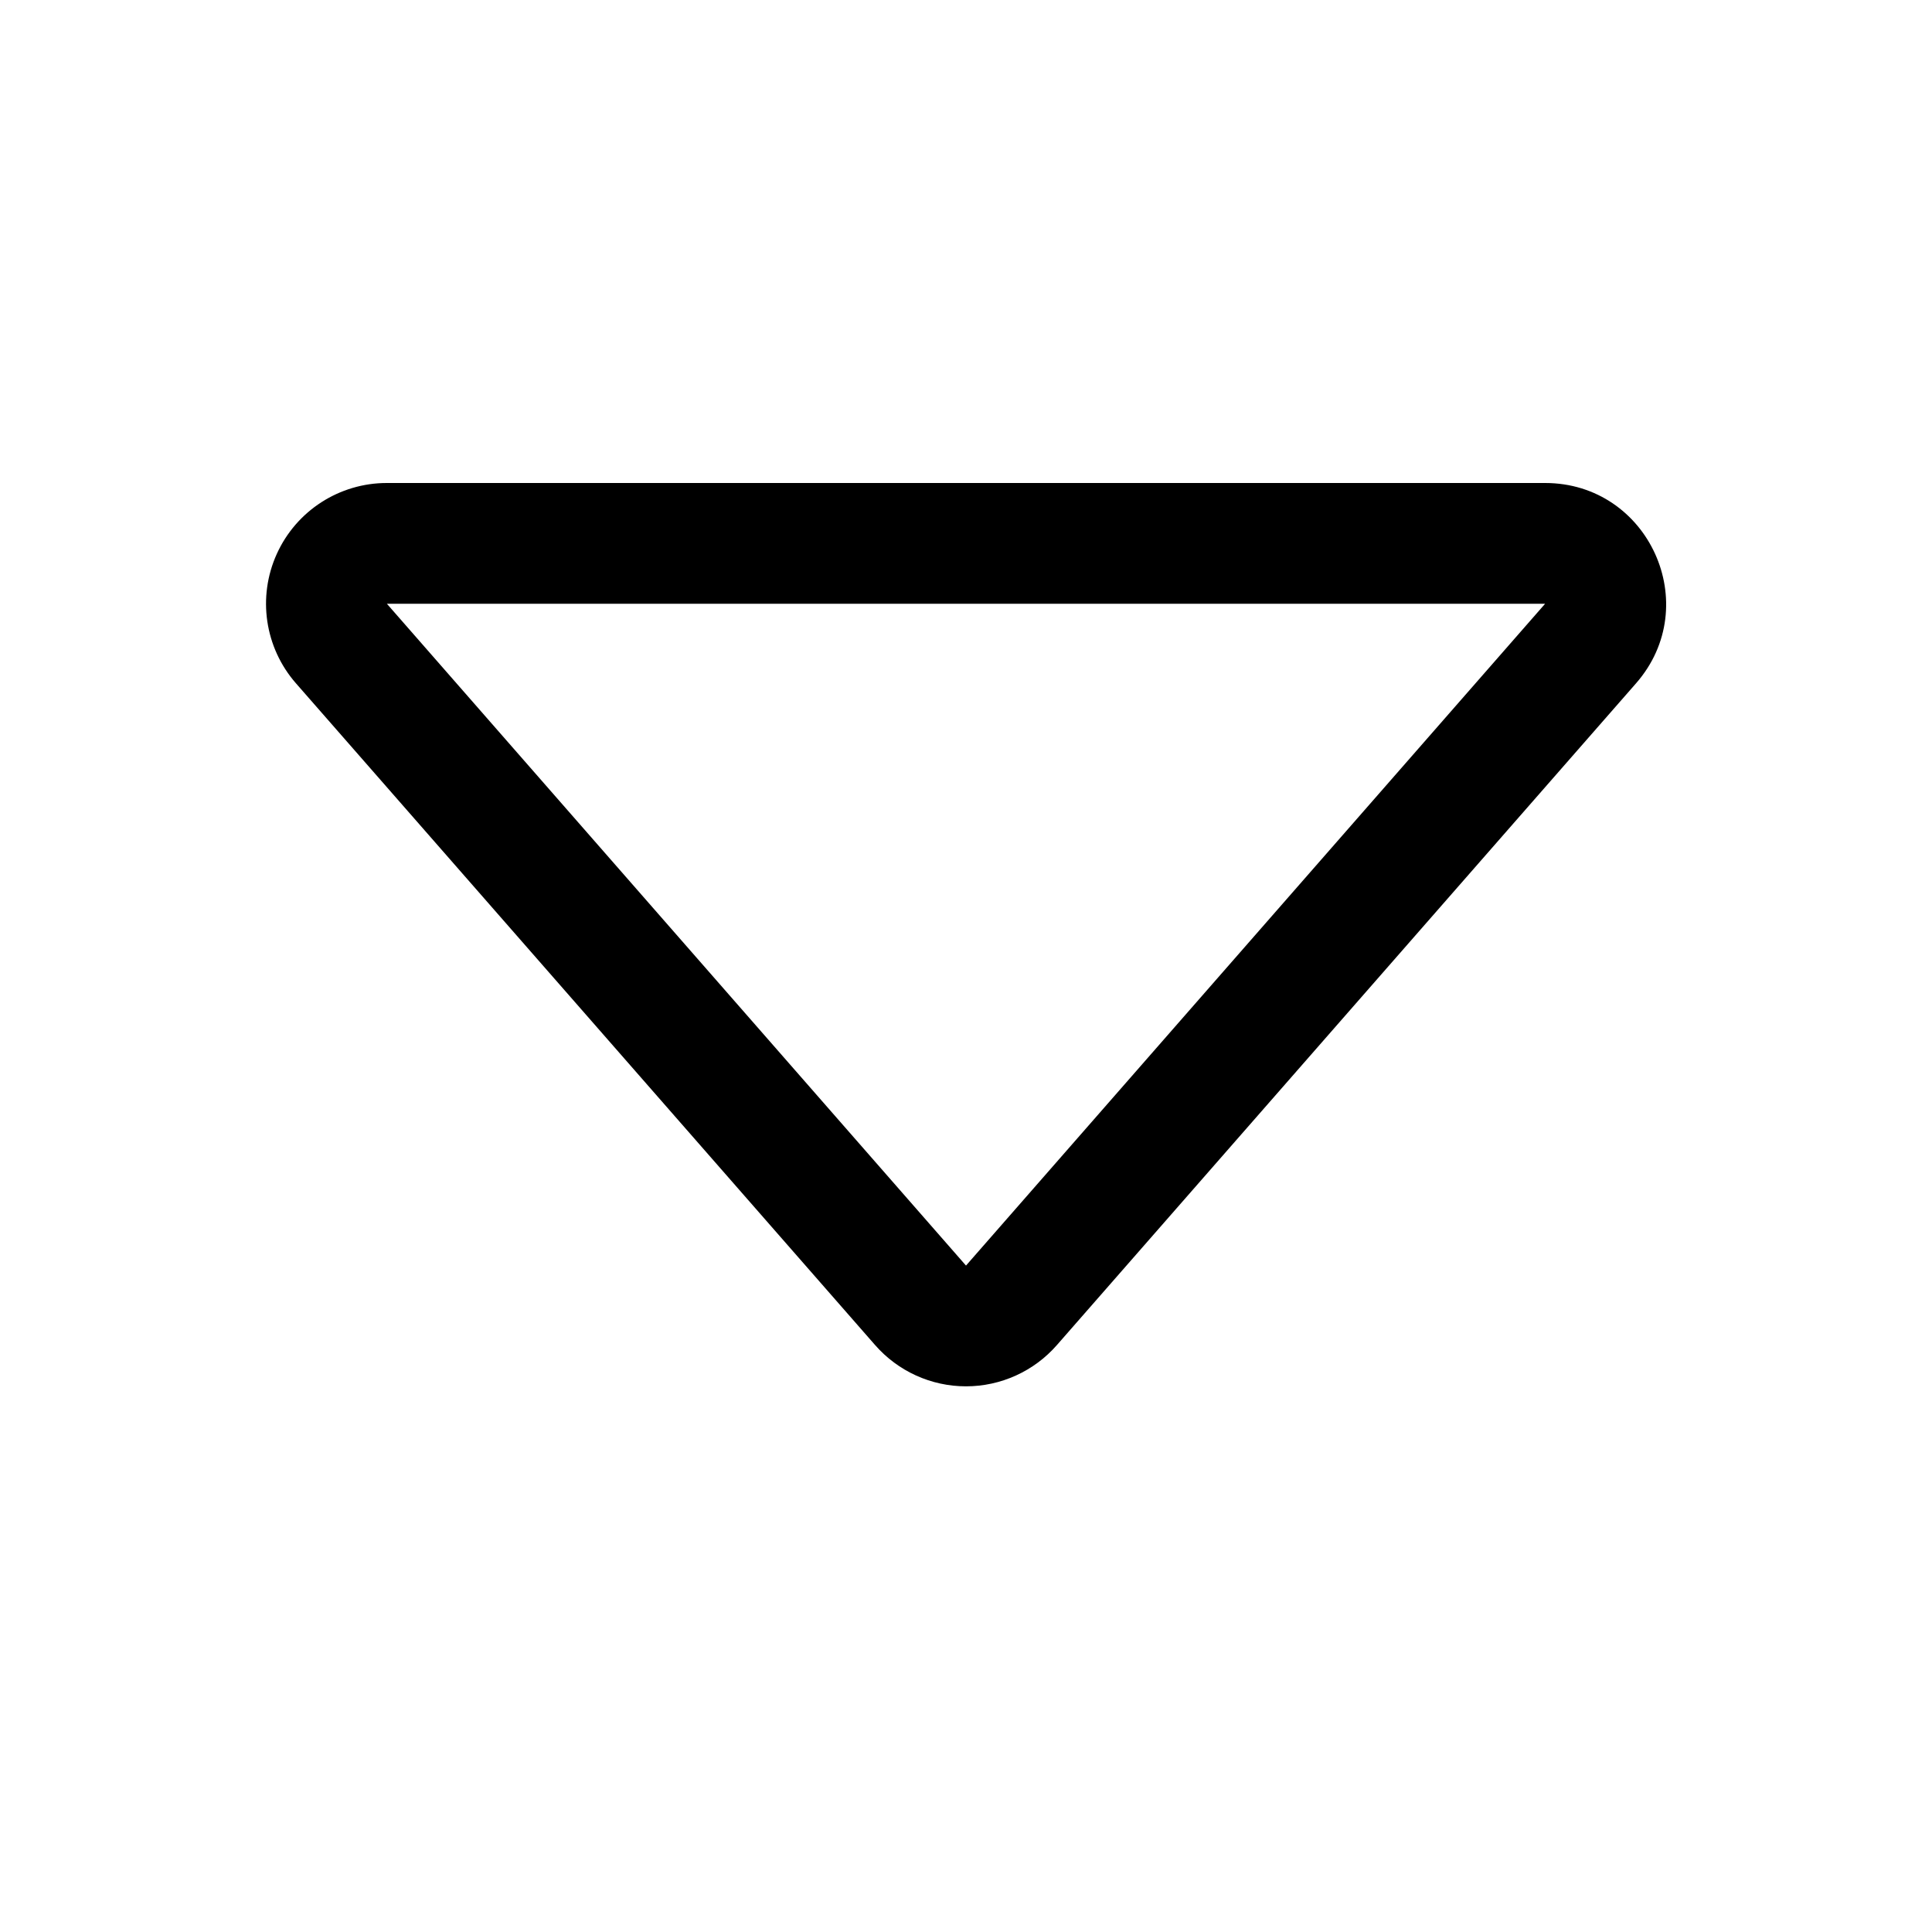
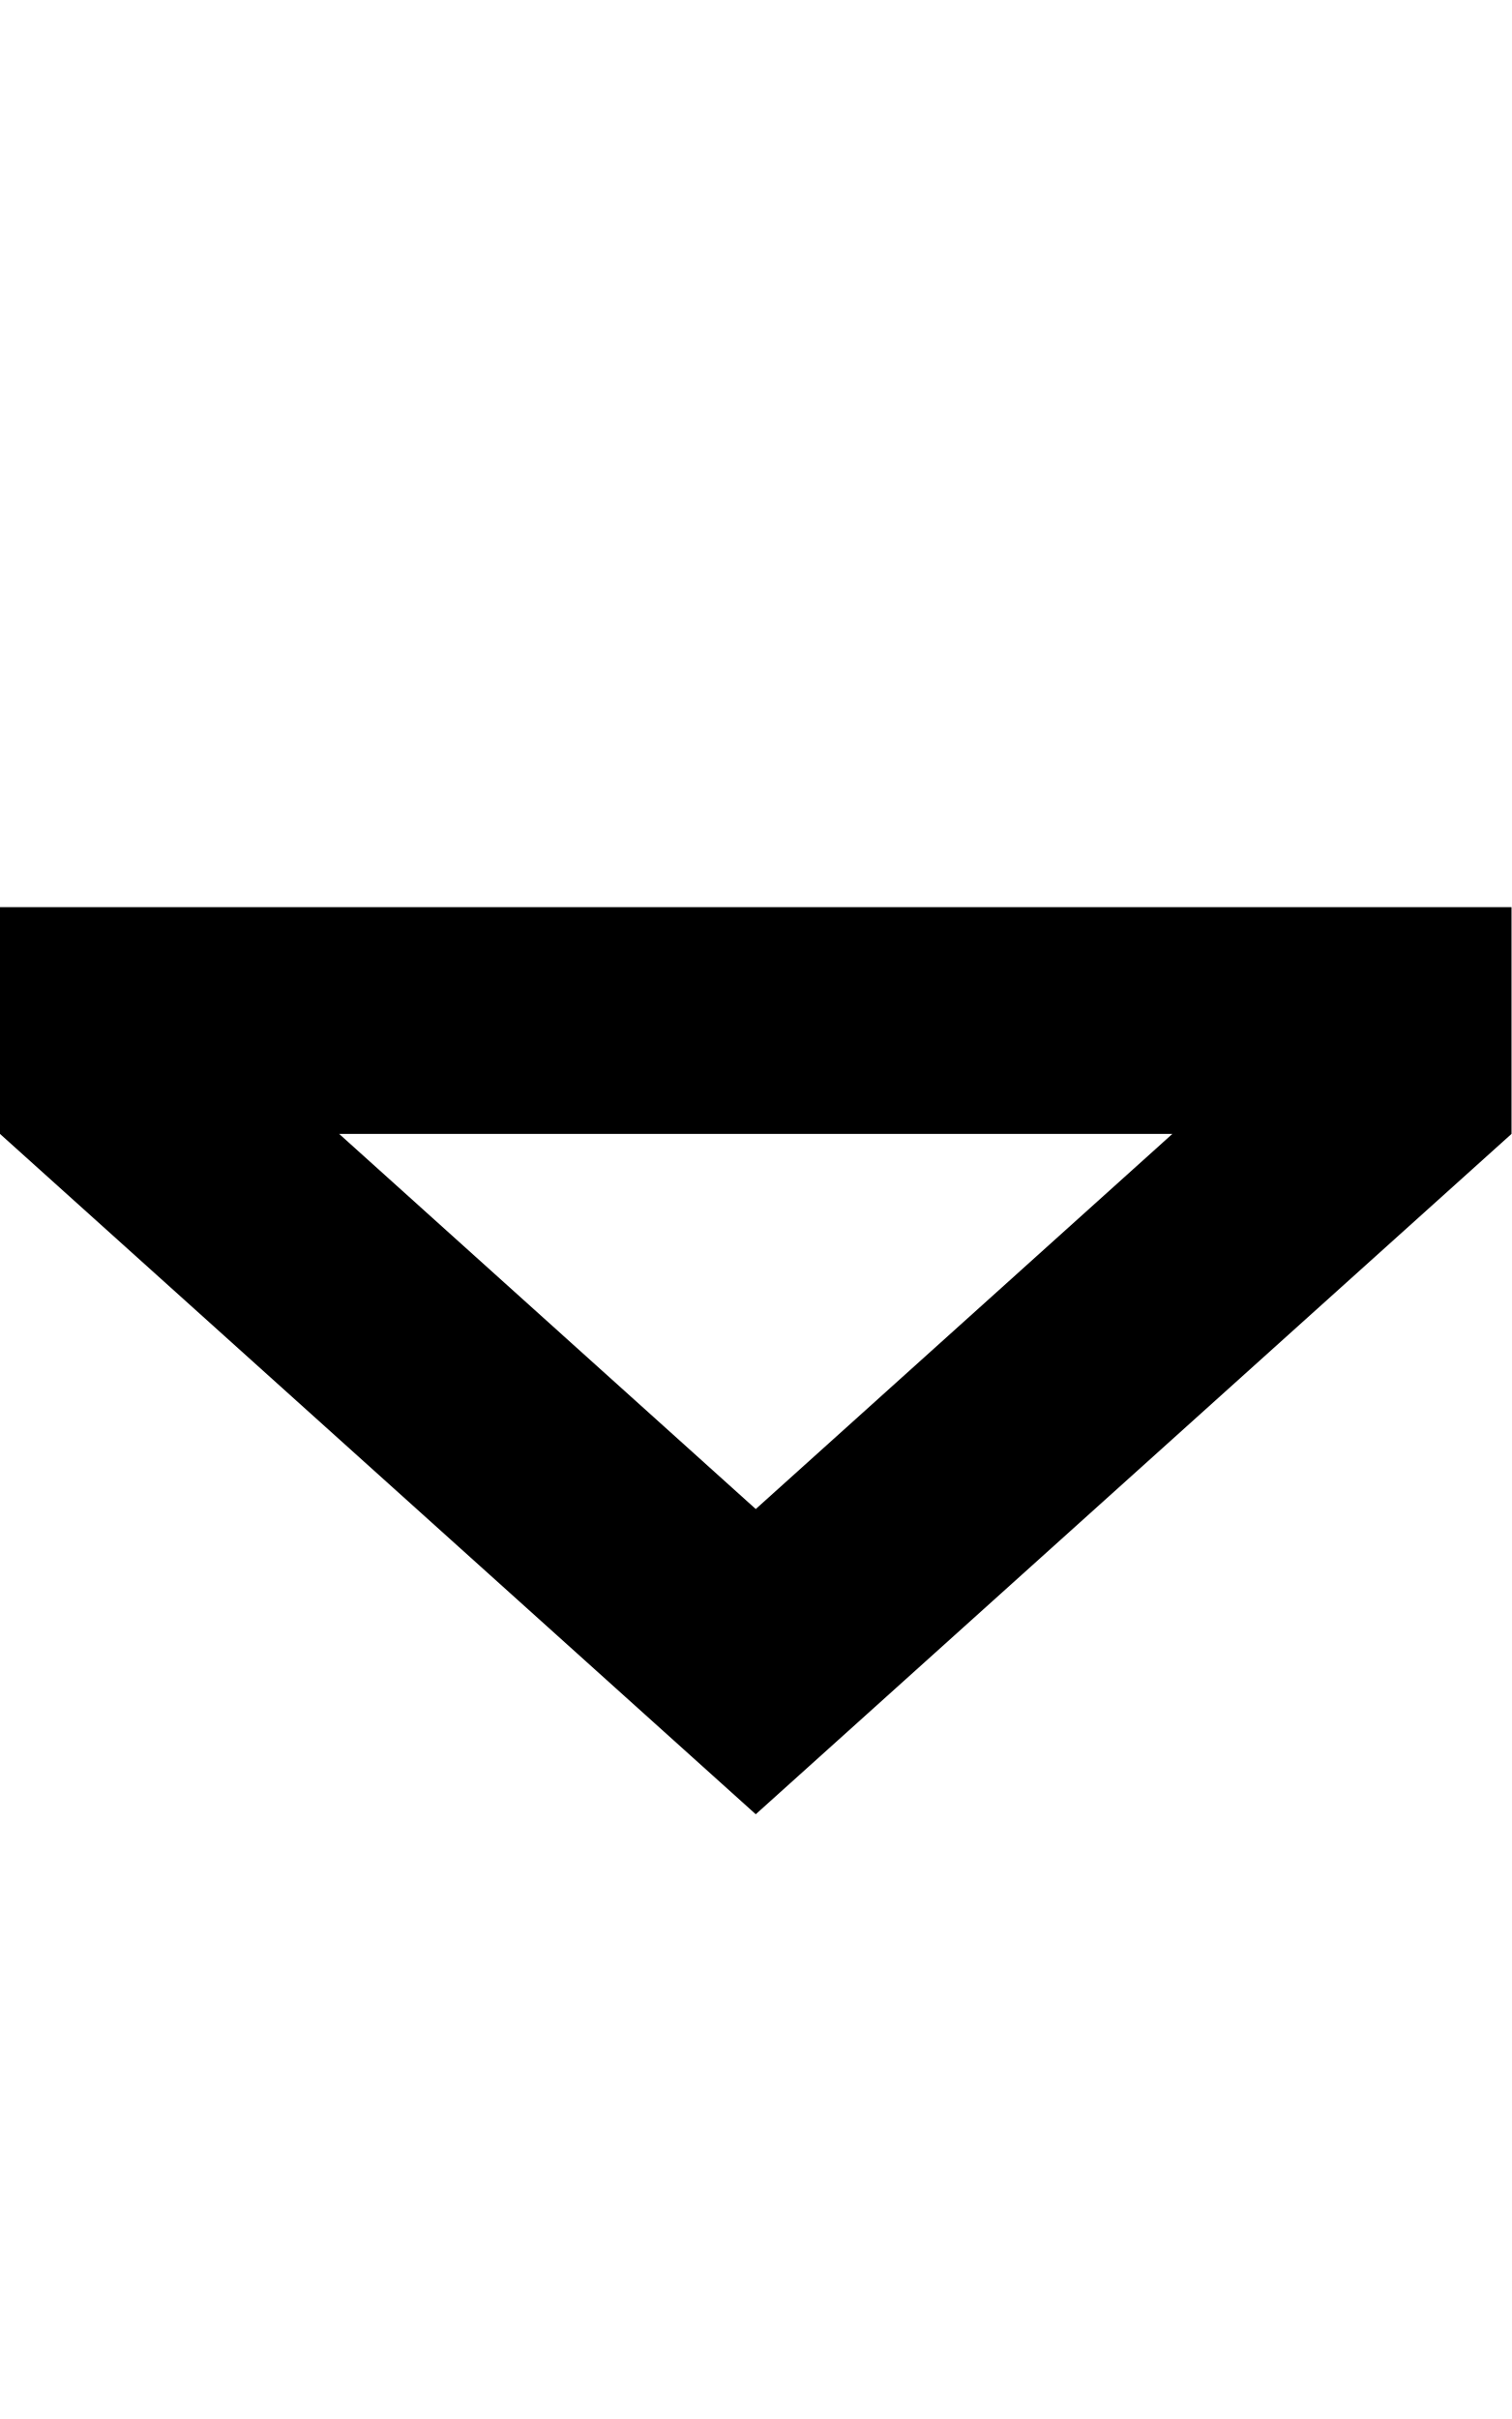
- <svg xmlns="http://www.w3.org/2000/svg" width="16" height="16" fill="currentColor" class="bi bi-caret-down" viewBox="0 0 16 16">
-   <path d="M3.204 5h9.592L8 10.481 3.204 5zm-.753.659 4.796 5.48a1 1 0 0 0 1.506 0l4.796-5.48c.566-.647.106-1.659-.753-1.659H3.204a1 1 0 0 0-.753 1.659z" />
+ <svg xmlns="http://www.w3.org/2000/svg" viewBox="0 0 320 512">
+   <path d="M272 192l48 0 0 48L160 384 0 240l0-48 48 0 224 0zM71.8 240L160 319.4 248.2 240 71.8 240z" />
</svg>
